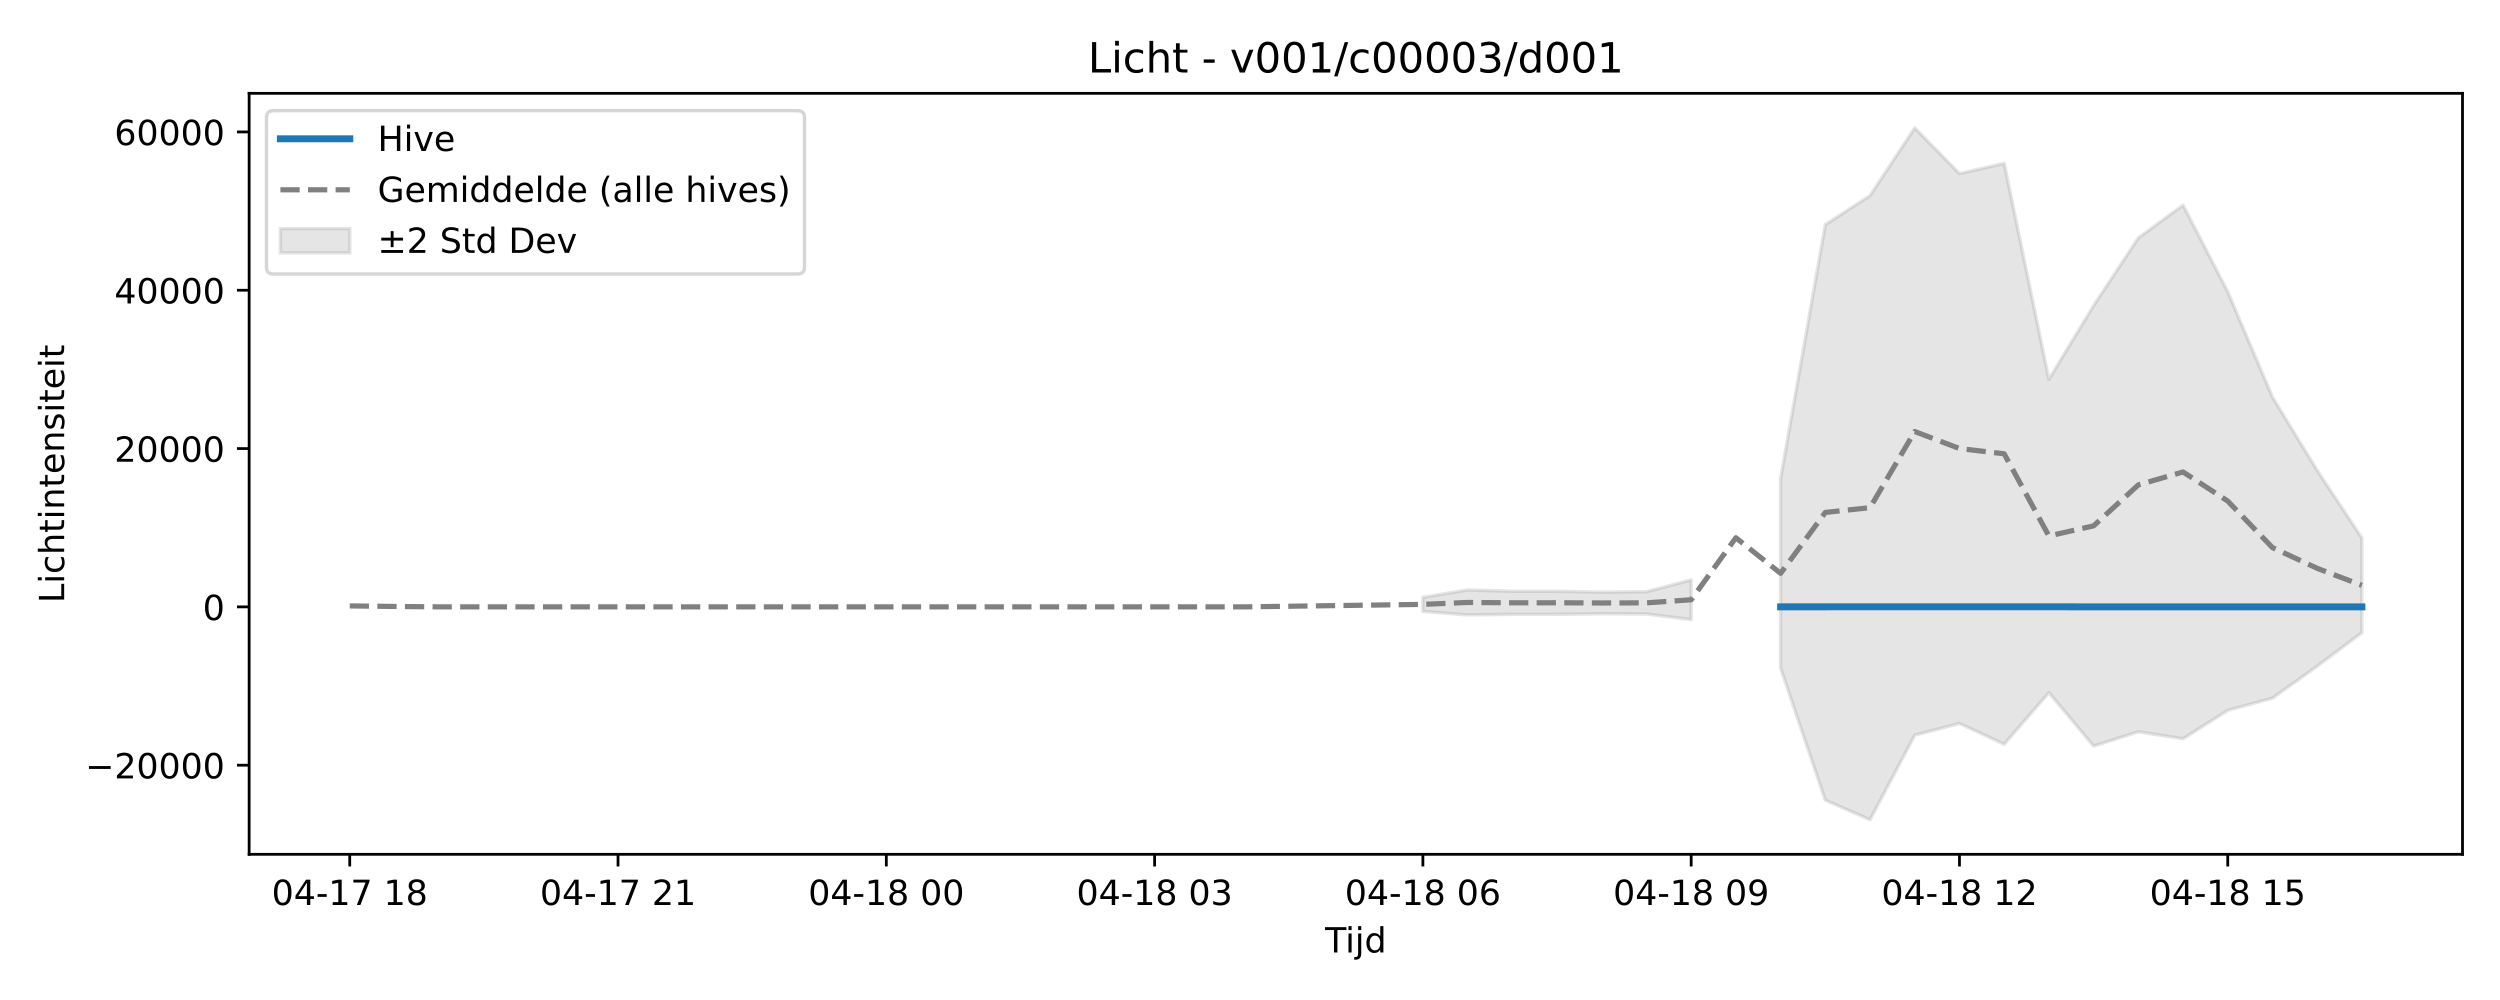
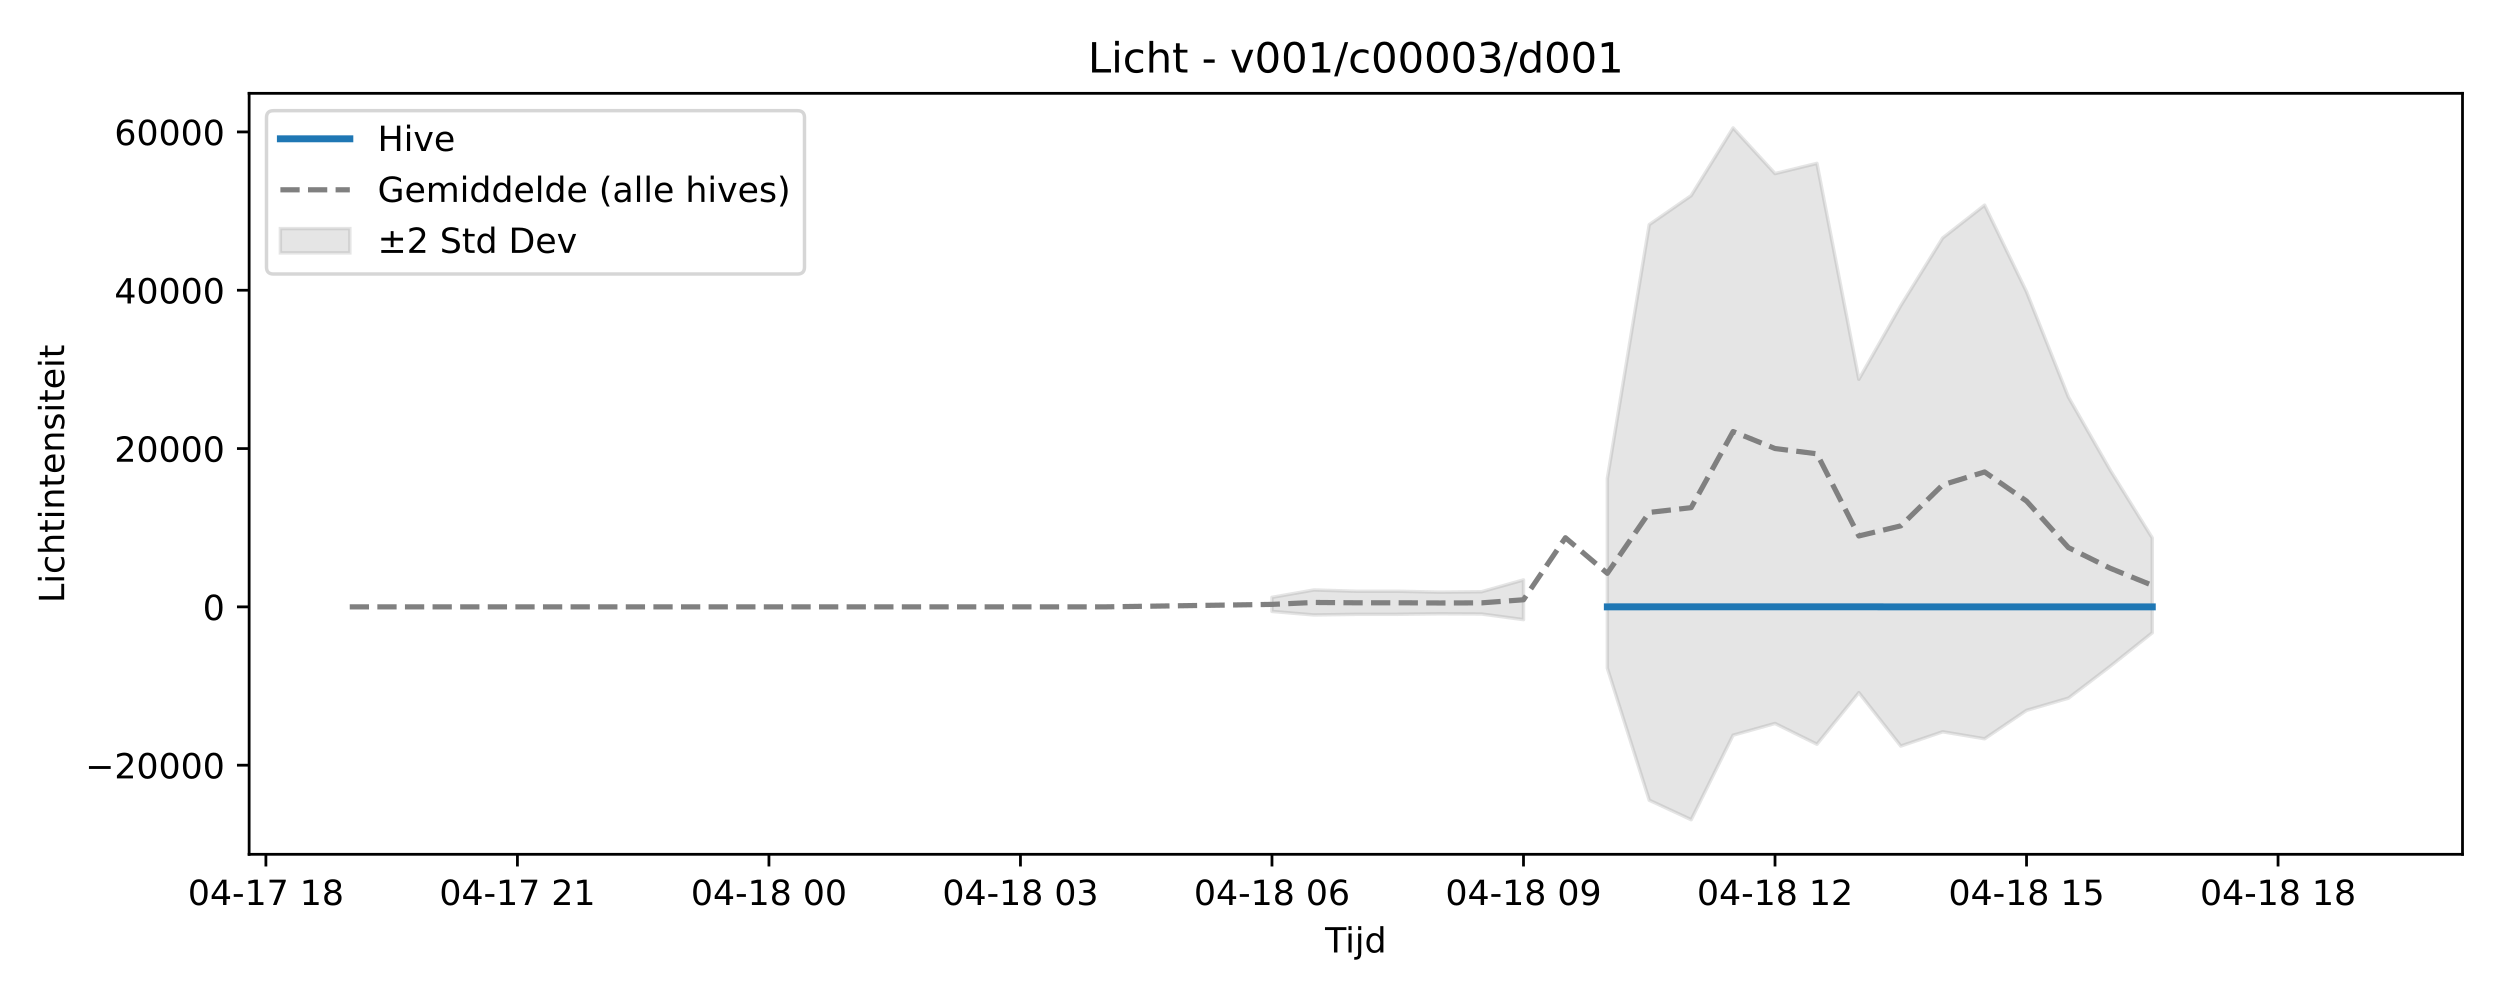
<svg xmlns="http://www.w3.org/2000/svg" xmlns:xlink="http://www.w3.org/1999/xlink" width="720pt" height="288pt" viewBox="0 0 720 288" version="1.1">
  <defs>
    <style type="text/css">*{stroke-linejoin: round; stroke-linecap: butt}</style>
  </defs>
  <g id="figure_1">
    <g id="patch_1">
      <path d="M 0 288  L 720 288  L 720 0  L 0 0  z " style="fill: #ffffff" />
    </g>
    <g id="axes_1">
      <g id="patch_2">
        <path d="M 71.75 246.04  L 709.2 246.04  L 709.2 26.88  L 71.75 26.88  z " style="fill: #ffffff" />
      </g>
      <g id="FillBetweenPolyCollection_1">
-         <path d="M 409.792 172.035  L 409.792 176.091  L 422.669 177.106  L 435.547 176.931  L 448.425 176.919  L 461.303 176.772  L 474.181 176.831  L 487.058 178.453  L 487.058 167.012  L 487.058 167.012  L 474.181 170.414  L 461.303 170.542  L 448.425 170.278  L 435.547 170.277  L 422.669 169.911  L 409.792 172.035  z " clip-path="url(#p29c3f5b8af)" style="fill: #808080; fill-opacity: 0.2; stroke: #808080; stroke-opacity: 0.2" />
-         <path d="M 512.814 137.824  L 512.814 192.416  L 525.692 230.46  L 538.569 236.078  L 551.447 211.731  L 564.325 208.358  L 577.203 214.34  L 590.081 199.48  L 602.958 214.862  L 615.836 210.755  L 628.714 212.764  L 641.592 204.584  L 654.469 201.062  L 667.347 191.865  L 680.225 182.226  L 680.225 154.937  L 680.225 154.937  L 667.347 135.478  L 654.469 114.364  L 641.592 84.033  L 628.714 59.082  L 615.836 68.526  L 602.958 88.028  L 590.081 109.235  L 577.203 47.051  L 564.325 49.99  L 551.447 36.842  L 538.569 56.334  L 525.692 64.697  L 512.814 137.824  z " clip-path="url(#p29c3f5b8af)" style="fill: #808080; fill-opacity: 0.2; stroke: #808080; stroke-opacity: 0.2" />
+         <path d="M 366.329 172.035  L 366.329 176.091  L 378.402 177.106  L 390.475 176.931  L 402.548 176.919  L 414.621 176.772  L 426.694 176.831  L 438.767 178.453  L 438.767 167.012  L 438.767 167.012  L 426.694 170.414  L 414.621 170.542  L 402.548 170.278  L 390.475 170.277  L 378.402 169.911  L 366.329 172.035  z " clip-path="url(#p860bc69260)" style="fill: #808080; fill-opacity: 0.2; stroke: #808080; stroke-opacity: 0.2" />
+         <path d="M 462.913 137.824  L 462.913 192.416  L 474.985 230.46  L 487.058 236.078  L 499.131 211.731  L 511.204 208.358  L 523.277 214.34  L 535.35 199.48  L 547.423 214.862  L 559.496 210.755  L 571.569 212.764  L 583.642 204.584  L 595.715 201.062  L 607.788 191.865  L 619.86 182.226  L 619.86 154.937  L 619.86 154.937  L 607.788 135.478  L 595.715 114.364  L 583.642 84.033  L 571.569 59.082  L 559.496 68.526  L 547.423 88.028  L 535.35 109.235  L 523.277 47.051  L 511.204 49.99  L 499.131 36.842  L 487.058 56.334  L 474.985 64.697  L 462.913 137.824  z " clip-path="url(#p860bc69260)" style="fill: #808080; fill-opacity: 0.2; stroke: #808080; stroke-opacity: 0.2" />
      </g>
      <g id="matplotlib.axis_1">
        <g id="xtick_1">
          <g id="line2d_1">
            <defs>
-               <path id="mc81dfc3065" d="M 0 0  L 0 3.5  " style="stroke: #000000; stroke-width: 0.8" />
-             </defs>
-             <g>
-               <use xlink:href="#mc81dfc3065" x="100.725" y="246.04" style="stroke: #000000; stroke-width: 0.8" />
+               <path id="m8916819b35" d="M 0 0  L 0 3.5  " style="stroke: #000000; stroke-width: 0.8" />
+             </defs>
+             <g>
+               <use xlink:href="#m8916819b35" x="76.579" y="246.04" style="stroke: #000000; stroke-width: 0.8" />
            </g>
          </g>
          <g id="text_1">
-             <g transform="translate(78.24453 260.6384) scale(0.1 -0.1)">
+             <g transform="translate(54.0987 260.6384) scale(0.1 -0.1)">
              <defs>
                <path id="DejaVuSans-30" d="M 2034 4250  Q 1547 4250 1301 3770  Q 1056 3291 1056 2328  Q 1056 1369 1301 889  Q 1547 409 2034 409  Q 2525 409 2770 889  Q 3016 1369 3016 2328  Q 3016 3291 2770 3770  Q 2525 4250 2034 4250  z M 2034 4750  Q 2819 4750 3233 4129  Q 3647 3509 3647 2328  Q 3647 1150 3233 529  Q 2819 -91 2034 -91  Q 1250 -91 836 529  Q 422 1150 422 2328  Q 422 3509 836 4129  Q 1250 4750 2034 4750  z " transform="scale(0.015625)" />
                <path id="DejaVuSans-34" d="M 2419 4116  L 825 1625  L 2419 1625  L 2419 4116  z M 2253 4666  L 3047 4666  L 3047 1625  L 3713 1625  L 3713 1100  L 3047 1100  L 3047 0  L 2419 0  L 2419 1100  L 313 1100  L 313 1709  L 2253 4666  z " transform="scale(0.015625)" />
                <path id="DejaVuSans-2d" d="M 313 2009  L 1997 2009  L 1997 1497  L 313 1497  L 313 2009  z " transform="scale(0.015625)" />
                <path id="DejaVuSans-31" d="M 794 531  L 1825 531  L 1825 4091  L 703 3866  L 703 4441  L 1819 4666  L 2450 4666  L 2450 531  L 3481 531  L 3481 0  L 794 0  L 794 531  z " transform="scale(0.015625)" />
                <path id="DejaVuSans-37" d="M 525 4666  L 3525 4666  L 3525 4397  L 1831 0  L 1172 0  L 2766 4134  L 525 4134  L 525 4666  z " transform="scale(0.015625)" />
                <path id="DejaVuSans-20" transform="scale(0.015625)" />
                <path id="DejaVuSans-38" d="M 2034 2216  Q 1584 2216 1326 1975  Q 1069 1734 1069 1313  Q 1069 891 1326 650  Q 1584 409 2034 409  Q 2484 409 2743 651  Q 3003 894 3003 1313  Q 3003 1734 2745 1975  Q 2488 2216 2034 2216  z M 1403 2484  Q 997 2584 770 2862  Q 544 3141 544 3541  Q 544 4100 942 4425  Q 1341 4750 2034 4750  Q 2731 4750 3128 4425  Q 3525 4100 3525 3541  Q 3525 3141 3298 2862  Q 3072 2584 2669 2484  Q 3125 2378 3379 2068  Q 3634 1759 3634 1313  Q 3634 634 3220 271  Q 2806 -91 2034 -91  Q 1263 -91 848 271  Q 434 634 434 1313  Q 434 1759 690 2068  Q 947 2378 1403 2484  z M 1172 3481  Q 1172 3119 1398 2916  Q 1625 2713 2034 2713  Q 2441 2713 2670 2916  Q 2900 3119 2900 3481  Q 2900 3844 2670 4047  Q 2441 4250 2034 4250  Q 1625 4250 1398 4047  Q 1172 3844 1172 3481  z " transform="scale(0.015625)" />
              </defs>
              <use xlink:href="#DejaVuSans-30" />
              <use xlink:href="#DejaVuSans-34" transform="translate(63.62305 0)" />
              <use xlink:href="#DejaVuSans-2d" transform="translate(127.2461 0)" />
              <use xlink:href="#DejaVuSans-31" transform="translate(163.3301 0)" />
              <use xlink:href="#DejaVuSans-37" transform="translate(226.9531 0)" />
              <use xlink:href="#DejaVuSans-20" transform="translate(290.5762 0)" />
              <use xlink:href="#DejaVuSans-31" transform="translate(322.3633 0)" />
              <use xlink:href="#DejaVuSans-38" transform="translate(385.9863 0)" />
            </g>
          </g>
        </g>
        <g id="xtick_2">
          <g id="line2d_2">
            <g>
-               <use xlink:href="#mc81dfc3065" x="177.992" y="246.04" style="stroke: #000000; stroke-width: 0.8" />
+               <use xlink:href="#m8916819b35" x="149.017" y="246.04" style="stroke: #000000; stroke-width: 0.8" />
            </g>
          </g>
          <g id="text_2">
-             <g transform="translate(155.5112 260.6384) scale(0.1 -0.1)">
+             <g transform="translate(126.5362 260.6384) scale(0.1 -0.1)">
              <defs>
                <path id="DejaVuSans-32" d="M 1228 531  L 3431 531  L 3431 0  L 469 0  L 469 531  Q 828 903 1448 1529  Q 2069 2156 2228 2338  Q 2531 2678 2651 2914  Q 2772 3150 2772 3378  Q 2772 3750 2511 3984  Q 2250 4219 1831 4219  Q 1534 4219 1204 4116  Q 875 4013 500 3803  L 500 4441  Q 881 4594 1212 4672  Q 1544 4750 1819 4750  Q 2544 4750 2975 4387  Q 3406 4025 3406 3419  Q 3406 3131 3298 2873  Q 3191 2616 2906 2266  Q 2828 2175 2409 1742  Q 1991 1309 1228 531  z " transform="scale(0.015625)" />
              </defs>
              <use xlink:href="#DejaVuSans-30" />
              <use xlink:href="#DejaVuSans-34" transform="translate(63.62305 0)" />
              <use xlink:href="#DejaVuSans-2d" transform="translate(127.2461 0)" />
              <use xlink:href="#DejaVuSans-31" transform="translate(163.3301 0)" />
              <use xlink:href="#DejaVuSans-37" transform="translate(226.9531 0)" />
              <use xlink:href="#DejaVuSans-20" transform="translate(290.5762 0)" />
              <use xlink:href="#DejaVuSans-32" transform="translate(322.3633 0)" />
              <use xlink:href="#DejaVuSans-31" transform="translate(385.9863 0)" />
            </g>
          </g>
        </g>
        <g id="xtick_3">
          <g id="line2d_3">
            <g>
-               <use xlink:href="#mc81dfc3065" x="255.258" y="246.04" style="stroke: #000000; stroke-width: 0.8" />
+               <use xlink:href="#m8916819b35" x="221.454" y="246.04" style="stroke: #000000; stroke-width: 0.8" />
            </g>
          </g>
          <g id="text_3">
-             <g transform="translate(232.7779 260.6384) scale(0.1 -0.1)">
+             <g transform="translate(198.9737 260.6384) scale(0.1 -0.1)">
              <use xlink:href="#DejaVuSans-30" />
              <use xlink:href="#DejaVuSans-34" transform="translate(63.62305 0)" />
              <use xlink:href="#DejaVuSans-2d" transform="translate(127.2461 0)" />
              <use xlink:href="#DejaVuSans-31" transform="translate(163.3301 0)" />
              <use xlink:href="#DejaVuSans-38" transform="translate(226.9531 0)" />
              <use xlink:href="#DejaVuSans-20" transform="translate(290.5762 0)" />
              <use xlink:href="#DejaVuSans-30" transform="translate(322.3633 0)" />
              <use xlink:href="#DejaVuSans-30" transform="translate(385.9863 0)" />
            </g>
          </g>
        </g>
        <g id="xtick_4">
          <g id="line2d_4">
            <g>
-               <use xlink:href="#mc81dfc3065" x="332.525" y="246.04" style="stroke: #000000; stroke-width: 0.8" />
+               <use xlink:href="#m8916819b35" x="293.892" y="246.04" style="stroke: #000000; stroke-width: 0.8" />
            </g>
          </g>
          <g id="text_4">
-             <g transform="translate(310.0445 260.6384) scale(0.1 -0.1)">
+             <g transform="translate(271.4112 260.6384) scale(0.1 -0.1)">
              <defs>
                <path id="DejaVuSans-33" d="M 2597 2516  Q 3050 2419 3304 2112  Q 3559 1806 3559 1356  Q 3559 666 3084 287  Q 2609 -91 1734 -91  Q 1441 -91 1130 -33  Q 819 25 488 141  L 488 750  Q 750 597 1062 519  Q 1375 441 1716 441  Q 2309 441 2620 675  Q 2931 909 2931 1356  Q 2931 1769 2642 2001  Q 2353 2234 1838 2234  L 1294 2234  L 1294 2753  L 1863 2753  Q 2328 2753 2575 2939  Q 2822 3125 2822 3475  Q 2822 3834 2567 4026  Q 2313 4219 1838 4219  Q 1578 4219 1281 4162  Q 984 4106 628 3988  L 628 4550  Q 988 4650 1302 4700  Q 1616 4750 1894 4750  Q 2613 4750 3031 4423  Q 3450 4097 3450 3541  Q 3450 3153 3228 2886  Q 3006 2619 2597 2516  z " transform="scale(0.015625)" />
              </defs>
              <use xlink:href="#DejaVuSans-30" />
              <use xlink:href="#DejaVuSans-34" transform="translate(63.62305 0)" />
              <use xlink:href="#DejaVuSans-2d" transform="translate(127.2461 0)" />
              <use xlink:href="#DejaVuSans-31" transform="translate(163.3301 0)" />
              <use xlink:href="#DejaVuSans-38" transform="translate(226.9531 0)" />
              <use xlink:href="#DejaVuSans-20" transform="translate(290.5762 0)" />
              <use xlink:href="#DejaVuSans-30" transform="translate(322.3633 0)" />
              <use xlink:href="#DejaVuSans-33" transform="translate(385.9863 0)" />
            </g>
          </g>
        </g>
        <g id="xtick_5">
          <g id="line2d_5">
            <g>
-               <use xlink:href="#mc81dfc3065" x="409.792" y="246.04" style="stroke: #000000; stroke-width: 0.8" />
+               <use xlink:href="#m8916819b35" x="366.329" y="246.04" style="stroke: #000000; stroke-width: 0.8" />
            </g>
          </g>
          <g id="text_5">
-             <g transform="translate(387.3112 260.6384) scale(0.1 -0.1)">
+             <g transform="translate(343.8487 260.6384) scale(0.1 -0.1)">
              <defs>
                <path id="DejaVuSans-36" d="M 2113 2584  Q 1688 2584 1439 2293  Q 1191 2003 1191 1497  Q 1191 994 1439 701  Q 1688 409 2113 409  Q 2538 409 2786 701  Q 3034 994 3034 1497  Q 3034 2003 2786 2293  Q 2538 2584 2113 2584  z M 3366 4563  L 3366 3988  Q 3128 4100 2886 4159  Q 2644 4219 2406 4219  Q 1781 4219 1451 3797  Q 1122 3375 1075 2522  Q 1259 2794 1537 2939  Q 1816 3084 2150 3084  Q 2853 3084 3261 2657  Q 3669 2231 3669 1497  Q 3669 778 3244 343  Q 2819 -91 2113 -91  Q 1303 -91 875 529  Q 447 1150 447 2328  Q 447 3434 972 4092  Q 1497 4750 2381 4750  Q 2619 4750 2861 4703  Q 3103 4656 3366 4563  z " transform="scale(0.015625)" />
              </defs>
              <use xlink:href="#DejaVuSans-30" />
              <use xlink:href="#DejaVuSans-34" transform="translate(63.62305 0)" />
              <use xlink:href="#DejaVuSans-2d" transform="translate(127.2461 0)" />
              <use xlink:href="#DejaVuSans-31" transform="translate(163.3301 0)" />
              <use xlink:href="#DejaVuSans-38" transform="translate(226.9531 0)" />
              <use xlink:href="#DejaVuSans-20" transform="translate(290.5762 0)" />
              <use xlink:href="#DejaVuSans-30" transform="translate(322.3633 0)" />
              <use xlink:href="#DejaVuSans-36" transform="translate(385.9863 0)" />
            </g>
          </g>
        </g>
        <g id="xtick_6">
          <g id="line2d_6">
            <g>
-               <use xlink:href="#mc81dfc3065" x="487.058" y="246.04" style="stroke: #000000; stroke-width: 0.8" />
+               <use xlink:href="#m8916819b35" x="438.767" y="246.04" style="stroke: #000000; stroke-width: 0.8" />
            </g>
          </g>
          <g id="text_6">
-             <g transform="translate(464.5779 260.6384) scale(0.1 -0.1)">
+             <g transform="translate(416.2862 260.6384) scale(0.1 -0.1)">
              <defs>
                <path id="DejaVuSans-39" d="M 703 97  L 703 672  Q 941 559 1184 500  Q 1428 441 1663 441  Q 2288 441 2617 861  Q 2947 1281 2994 2138  Q 2813 1869 2534 1725  Q 2256 1581 1919 1581  Q 1219 1581 811 2004  Q 403 2428 403 3163  Q 403 3881 828 4315  Q 1253 4750 1959 4750  Q 2769 4750 3195 4129  Q 3622 3509 3622 2328  Q 3622 1225 3098 567  Q 2575 -91 1691 -91  Q 1453 -91 1209 -44  Q 966 3 703 97  z M 1959 2075  Q 2384 2075 2632 2365  Q 2881 2656 2881 3163  Q 2881 3666 2632 3958  Q 2384 4250 1959 4250  Q 1534 4250 1286 3958  Q 1038 3666 1038 3163  Q 1038 2656 1286 2365  Q 1534 2075 1959 2075  z " transform="scale(0.015625)" />
              </defs>
              <use xlink:href="#DejaVuSans-30" />
              <use xlink:href="#DejaVuSans-34" transform="translate(63.62305 0)" />
              <use xlink:href="#DejaVuSans-2d" transform="translate(127.2461 0)" />
              <use xlink:href="#DejaVuSans-31" transform="translate(163.3301 0)" />
              <use xlink:href="#DejaVuSans-38" transform="translate(226.9531 0)" />
              <use xlink:href="#DejaVuSans-20" transform="translate(290.5762 0)" />
              <use xlink:href="#DejaVuSans-30" transform="translate(322.3633 0)" />
              <use xlink:href="#DejaVuSans-39" transform="translate(385.9863 0)" />
            </g>
          </g>
        </g>
        <g id="xtick_7">
          <g id="line2d_7">
            <g>
-               <use xlink:href="#mc81dfc3065" x="564.325" y="246.04" style="stroke: #000000; stroke-width: 0.8" />
+               <use xlink:href="#m8916819b35" x="511.204" y="246.04" style="stroke: #000000; stroke-width: 0.8" />
            </g>
          </g>
          <g id="text_7">
-             <g transform="translate(541.8445 260.6384) scale(0.1 -0.1)">
+             <g transform="translate(488.7237 260.6384) scale(0.1 -0.1)">
              <use xlink:href="#DejaVuSans-30" />
              <use xlink:href="#DejaVuSans-34" transform="translate(63.62305 0)" />
              <use xlink:href="#DejaVuSans-2d" transform="translate(127.2461 0)" />
              <use xlink:href="#DejaVuSans-31" transform="translate(163.3301 0)" />
              <use xlink:href="#DejaVuSans-38" transform="translate(226.9531 0)" />
              <use xlink:href="#DejaVuSans-20" transform="translate(290.5762 0)" />
              <use xlink:href="#DejaVuSans-31" transform="translate(322.3633 0)" />
              <use xlink:href="#DejaVuSans-32" transform="translate(385.9863 0)" />
            </g>
          </g>
        </g>
        <g id="xtick_8">
          <g id="line2d_8">
            <g>
-               <use xlink:href="#mc81dfc3065" x="641.592" y="246.04" style="stroke: #000000; stroke-width: 0.8" />
+               <use xlink:href="#m8916819b35" x="583.642" y="246.04" style="stroke: #000000; stroke-width: 0.8" />
            </g>
          </g>
          <g id="text_8">
-             <g transform="translate(619.1112 260.6384) scale(0.1 -0.1)">
+             <g transform="translate(561.1612 260.6384) scale(0.1 -0.1)">
              <defs>
                <path id="DejaVuSans-35" d="M 691 4666  L 3169 4666  L 3169 4134  L 1269 4134  L 1269 2991  Q 1406 3038 1543 3061  Q 1681 3084 1819 3084  Q 2600 3084 3056 2656  Q 3513 2228 3513 1497  Q 3513 744 3044 326  Q 2575 -91 1722 -91  Q 1428 -91 1123 -41  Q 819 9 494 109  L 494 744  Q 775 591 1075 516  Q 1375 441 1709 441  Q 2250 441 2565 725  Q 2881 1009 2881 1497  Q 2881 1984 2565 2268  Q 2250 2553 1709 2553  Q 1456 2553 1204 2497  Q 953 2441 691 2322  L 691 4666  z " transform="scale(0.015625)" />
              </defs>
              <use xlink:href="#DejaVuSans-30" />
              <use xlink:href="#DejaVuSans-34" transform="translate(63.62305 0)" />
              <use xlink:href="#DejaVuSans-2d" transform="translate(127.2461 0)" />
              <use xlink:href="#DejaVuSans-31" transform="translate(163.3301 0)" />
              <use xlink:href="#DejaVuSans-38" transform="translate(226.9531 0)" />
              <use xlink:href="#DejaVuSans-20" transform="translate(290.5762 0)" />
              <use xlink:href="#DejaVuSans-31" transform="translate(322.3633 0)" />
              <use xlink:href="#DejaVuSans-35" transform="translate(385.9863 0)" />
            </g>
          </g>
        </g>
-         <g id="text_9">
+         <g id="xtick_9">
+           <g id="line2d_9">
+             <g>
+               <use xlink:href="#m8916819b35" x="656.079" y="246.04" style="stroke: #000000; stroke-width: 0.8" />
+             </g>
+           </g>
+           <g id="text_9">
+             <g transform="translate(633.5987 260.6384) scale(0.1 -0.1)">
+               <use xlink:href="#DejaVuSans-30" />
+               <use xlink:href="#DejaVuSans-34" transform="translate(63.62305 0)" />
+               <use xlink:href="#DejaVuSans-2d" transform="translate(127.2461 0)" />
+               <use xlink:href="#DejaVuSans-31" transform="translate(163.3301 0)" />
+               <use xlink:href="#DejaVuSans-38" transform="translate(226.9531 0)" />
+               <use xlink:href="#DejaVuSans-20" transform="translate(290.5762 0)" />
+               <use xlink:href="#DejaVuSans-31" transform="translate(322.3633 0)" />
+               <use xlink:href="#DejaVuSans-38" transform="translate(385.9863 0)" />
+             </g>
+           </g>
+         </g>
+         <g id="text_10">
          <g transform="translate(381.625 274.3166) scale(0.1 -0.1)">
            <defs>
              <path id="DejaVuSans-54" d="M -19 4666  L 3928 4666  L 3928 4134  L 2272 4134  L 2272 0  L 1638 0  L 1638 4134  L -19 4134  L -19 4666  z " transform="scale(0.015625)" />
              <path id="DejaVuSans-69" d="M 603 3500  L 1178 3500  L 1178 0  L 603 0  L 603 3500  z M 603 4863  L 1178 4863  L 1178 4134  L 603 4134  L 603 4863  z " transform="scale(0.015625)" />
              <path id="DejaVuSans-6a" d="M 603 3500  L 1178 3500  L 1178 -63  Q 1178 -731 923 -1031  Q 669 -1331 103 -1331  L -116 -1331  L -116 -844  L 38 -844  Q 366 -844 484 -692  Q 603 -541 603 -63  L 603 3500  z M 603 4863  L 1178 4863  L 1178 4134  L 603 4134  L 603 4863  z " transform="scale(0.015625)" />
              <path id="DejaVuSans-64" d="M 2906 2969  L 2906 4863  L 3481 4863  L 3481 0  L 2906 0  L 2906 525  Q 2725 213 2448 61  Q 2172 -91 1784 -91  Q 1150 -91 751 415  Q 353 922 353 1747  Q 353 2572 751 3078  Q 1150 3584 1784 3584  Q 2172 3584 2448 3432  Q 2725 3281 2906 2969  z M 947 1747  Q 947 1113 1208 752  Q 1469 391 1925 391  Q 2381 391 2643 752  Q 2906 1113 2906 1747  Q 2906 2381 2643 2742  Q 2381 3103 1925 3103  Q 1469 3103 1208 2742  Q 947 2381 947 1747  z " transform="scale(0.015625)" />
            </defs>
            <use xlink:href="#DejaVuSans-54" />
            <use xlink:href="#DejaVuSans-69" transform="translate(57.95898 0)" />
            <use xlink:href="#DejaVuSans-6a" transform="translate(85.74219 0)" />
            <use xlink:href="#DejaVuSans-64" transform="translate(113.5254 0)" />
          </g>
        </g>
      </g>
      <g id="matplotlib.axis_2">
        <g id="ytick_1">
-           <g id="line2d_9">
-             <defs>
-               <path id="m63af8ada09" d="M 0 0  L -3.5 0  " style="stroke: #000000; stroke-width: 0.8" />
-             </defs>
-             <g>
-               <use xlink:href="#m63af8ada09" x="71.75" y="220.376" style="stroke: #000000; stroke-width: 0.8" />
-             </g>
-           </g>
-           <g id="text_10">
+           <g id="line2d_10">
+             <defs>
+               <path id="m74b448a455" d="M 0 0  L -3.5 0  " style="stroke: #000000; stroke-width: 0.8" />
+             </defs>
+             <g>
+               <use xlink:href="#m74b448a455" x="71.75" y="220.376" style="stroke: #000000; stroke-width: 0.8" />
+             </g>
+           </g>
+           <g id="text_11">
            <g transform="translate(24.55781 224.1747) scale(0.1 -0.1)">
              <defs>
                <path id="DejaVuSans-2212" d="M 678 2272  L 4684 2272  L 4684 1741  L 678 1741  L 678 2272  z " transform="scale(0.015625)" />
              </defs>
              <use xlink:href="#DejaVuSans-2212" />
              <use xlink:href="#DejaVuSans-32" transform="translate(83.78906 0)" />
              <use xlink:href="#DejaVuSans-30" transform="translate(147.4121 0)" />
              <use xlink:href="#DejaVuSans-30" transform="translate(211.0352 0)" />
              <use xlink:href="#DejaVuSans-30" transform="translate(274.6582 0)" />
              <use xlink:href="#DejaVuSans-30" transform="translate(338.2812 0)" />
            </g>
          </g>
        </g>
        <g id="ytick_2">
-           <g id="line2d_10">
-             <g>
-               <use xlink:href="#m63af8ada09" x="71.75" y="174.78" style="stroke: #000000; stroke-width: 0.8" />
-             </g>
-           </g>
-           <g id="text_11">
+           <g id="line2d_11">
+             <g>
+               <use xlink:href="#m74b448a455" x="71.75" y="174.78" style="stroke: #000000; stroke-width: 0.8" />
+             </g>
+           </g>
+           <g id="text_12">
            <g transform="translate(58.3875 178.5794) scale(0.1 -0.1)">
              <use xlink:href="#DejaVuSans-30" />
            </g>
          </g>
        </g>
        <g id="ytick_3">
-           <g id="line2d_11">
-             <g>
-               <use xlink:href="#m63af8ada09" x="71.75" y="129.185" style="stroke: #000000; stroke-width: 0.8" />
-             </g>
-           </g>
-           <g id="text_12">
+           <g id="line2d_12">
+             <g>
+               <use xlink:href="#m74b448a455" x="71.75" y="129.185" style="stroke: #000000; stroke-width: 0.8" />
+             </g>
+           </g>
+           <g id="text_13">
            <g transform="translate(32.9375 132.984) scale(0.1 -0.1)">
              <use xlink:href="#DejaVuSans-32" />
              <use xlink:href="#DejaVuSans-30" transform="translate(63.62305 0)" />
              <use xlink:href="#DejaVuSans-30" transform="translate(127.2461 0)" />
              <use xlink:href="#DejaVuSans-30" transform="translate(190.8691 0)" />
              <use xlink:href="#DejaVuSans-30" transform="translate(254.4922 0)" />
            </g>
          </g>
        </g>
        <g id="ytick_4">
-           <g id="line2d_12">
-             <g>
-               <use xlink:href="#m63af8ada09" x="71.75" y="83.589" style="stroke: #000000; stroke-width: 0.8" />
-             </g>
-           </g>
-           <g id="text_13">
+           <g id="line2d_13">
+             <g>
+               <use xlink:href="#m74b448a455" x="71.75" y="83.589" style="stroke: #000000; stroke-width: 0.8" />
+             </g>
+           </g>
+           <g id="text_14">
            <g transform="translate(32.9375 87.38863) scale(0.1 -0.1)">
              <use xlink:href="#DejaVuSans-34" />
              <use xlink:href="#DejaVuSans-30" transform="translate(63.62305 0)" />
              <use xlink:href="#DejaVuSans-30" transform="translate(127.2461 0)" />
              <use xlink:href="#DejaVuSans-30" transform="translate(190.8691 0)" />
              <use xlink:href="#DejaVuSans-30" transform="translate(254.4922 0)" />
            </g>
          </g>
        </g>
        <g id="ytick_5">
-           <g id="line2d_13">
-             <g>
-               <use xlink:href="#m63af8ada09" x="71.75" y="37.994" style="stroke: #000000; stroke-width: 0.8" />
-             </g>
-           </g>
-           <g id="text_14">
+           <g id="line2d_14">
+             <g>
+               <use xlink:href="#m74b448a455" x="71.75" y="37.994" style="stroke: #000000; stroke-width: 0.8" />
+             </g>
+           </g>
+           <g id="text_15">
            <g transform="translate(32.9375 41.79326) scale(0.1 -0.1)">
              <use xlink:href="#DejaVuSans-36" />
              <use xlink:href="#DejaVuSans-30" transform="translate(63.62305 0)" />
              <use xlink:href="#DejaVuSans-30" transform="translate(127.2461 0)" />
              <use xlink:href="#DejaVuSans-30" transform="translate(190.8691 0)" />
              <use xlink:href="#DejaVuSans-30" transform="translate(254.4922 0)" />
            </g>
          </g>
        </g>
-         <g id="text_15">
+         <g id="text_16">
          <g transform="translate(18.47812 173.6561) rotate(-90) scale(0.1 -0.1)">
            <defs>
              <path id="DejaVuSans-4c" d="M 628 4666  L 1259 4666  L 1259 531  L 3531 531  L 3531 0  L 628 0  L 628 4666  z " transform="scale(0.015625)" />
              <path id="DejaVuSans-63" d="M 3122 3366  L 3122 2828  Q 2878 2963 2633 3030  Q 2388 3097 2138 3097  Q 1578 3097 1268 2742  Q 959 2388 959 1747  Q 959 1106 1268 751  Q 1578 397 2138 397  Q 2388 397 2633 464  Q 2878 531 3122 666  L 3122 134  Q 2881 22 2623 -34  Q 2366 -91 2075 -91  Q 1284 -91 818 406  Q 353 903 353 1747  Q 353 2603 823 3093  Q 1294 3584 2113 3584  Q 2378 3584 2631 3529  Q 2884 3475 3122 3366  z " transform="scale(0.015625)" />
              <path id="DejaVuSans-68" d="M 3513 2113  L 3513 0  L 2938 0  L 2938 2094  Q 2938 2591 2744 2837  Q 2550 3084 2163 3084  Q 1697 3084 1428 2787  Q 1159 2491 1159 1978  L 1159 0  L 581 0  L 581 4863  L 1159 4863  L 1159 2956  Q 1366 3272 1645 3428  Q 1925 3584 2291 3584  Q 2894 3584 3203 3211  Q 3513 2838 3513 2113  z " transform="scale(0.015625)" />
              <path id="DejaVuSans-74" d="M 1172 4494  L 1172 3500  L 2356 3500  L 2356 3053  L 1172 3053  L 1172 1153  Q 1172 725 1289 603  Q 1406 481 1766 481  L 2356 481  L 2356 0  L 1766 0  Q 1100 0 847 248  Q 594 497 594 1153  L 594 3053  L 172 3053  L 172 3500  L 594 3500  L 594 4494  L 1172 4494  z " transform="scale(0.015625)" />
              <path id="DejaVuSans-6e" d="M 3513 2113  L 3513 0  L 2938 0  L 2938 2094  Q 2938 2591 2744 2837  Q 2550 3084 2163 3084  Q 1697 3084 1428 2787  Q 1159 2491 1159 1978  L 1159 0  L 581 0  L 581 3500  L 1159 3500  L 1159 2956  Q 1366 3272 1645 3428  Q 1925 3584 2291 3584  Q 2894 3584 3203 3211  Q 3513 2838 3513 2113  z " transform="scale(0.015625)" />
              <path id="DejaVuSans-65" d="M 3597 1894  L 3597 1613  L 953 1613  Q 991 1019 1311 708  Q 1631 397 2203 397  Q 2534 397 2845 478  Q 3156 559 3463 722  L 3463 178  Q 3153 47 2828 -22  Q 2503 -91 2169 -91  Q 1331 -91 842 396  Q 353 884 353 1716  Q 353 2575 817 3079  Q 1281 3584 2069 3584  Q 2775 3584 3186 3129  Q 3597 2675 3597 1894  z M 3022 2063  Q 3016 2534 2758 2815  Q 2500 3097 2075 3097  Q 1594 3097 1305 2825  Q 1016 2553 972 2059  L 3022 2063  z " transform="scale(0.015625)" />
              <path id="DejaVuSans-73" d="M 2834 3397  L 2834 2853  Q 2591 2978 2328 3040  Q 2066 3103 1784 3103  Q 1356 3103 1142 2972  Q 928 2841 928 2578  Q 928 2378 1081 2264  Q 1234 2150 1697 2047  L 1894 2003  Q 2506 1872 2764 1633  Q 3022 1394 3022 966  Q 3022 478 2636 193  Q 2250 -91 1575 -91  Q 1294 -91 989 -36  Q 684 19 347 128  L 347 722  Q 666 556 975 473  Q 1284 391 1588 391  Q 1994 391 2212 530  Q 2431 669 2431 922  Q 2431 1156 2273 1281  Q 2116 1406 1581 1522  L 1381 1569  Q 847 1681 609 1914  Q 372 2147 372 2553  Q 372 3047 722 3315  Q 1072 3584 1716 3584  Q 2034 3584 2315 3537  Q 2597 3491 2834 3397  z " transform="scale(0.015625)" />
            </defs>
            <use xlink:href="#DejaVuSans-4c" />
            <use xlink:href="#DejaVuSans-69" transform="translate(55.71289 0)" />
            <use xlink:href="#DejaVuSans-63" transform="translate(83.49609 0)" />
            <use xlink:href="#DejaVuSans-68" transform="translate(138.4766 0)" />
            <use xlink:href="#DejaVuSans-74" transform="translate(201.8555 0)" />
            <use xlink:href="#DejaVuSans-69" transform="translate(241.0645 0)" />
            <use xlink:href="#DejaVuSans-6e" transform="translate(268.8477 0)" />
            <use xlink:href="#DejaVuSans-74" transform="translate(332.2266 0)" />
            <use xlink:href="#DejaVuSans-65" transform="translate(371.4355 0)" />
            <use xlink:href="#DejaVuSans-6e" transform="translate(432.959 0)" />
            <use xlink:href="#DejaVuSans-73" transform="translate(496.3379 0)" />
            <use xlink:href="#DejaVuSans-69" transform="translate(548.4375 0)" />
            <use xlink:href="#DejaVuSans-74" transform="translate(576.2207 0)" />
            <use xlink:href="#DejaVuSans-65" transform="translate(615.4297 0)" />
            <use xlink:href="#DejaVuSans-69" transform="translate(676.9531 0)" />
            <use xlink:href="#DejaVuSans-74" transform="translate(704.7363 0)" />
          </g>
        </g>
      </g>
-       <g id="line2d_14">
-         <path d="M 512.814 174.77  L 525.692 174.766  L 538.569 174.754  L 551.447 174.754  L 564.325 174.754  L 577.203 174.755  L 590.081 174.755  L 602.958 174.78  L 615.836 174.78  L 628.714 174.78  L 641.592 174.78  L 654.469 174.78  L 667.347 174.78  L 680.225 174.78  " clip-path="url(#p29c3f5b8af)" style="fill: none; stroke: #1f77b4; stroke-width: 2; stroke-linecap: square" />
-       </g>
      <g id="line2d_15">
-         <path d="M 100.725 174.503  L 113.603 174.66  L 126.481 174.775  L 139.358 174.78  L 152.236 174.78  L 165.114 174.78  L 177.992 174.78  L 190.869 174.78  L 203.747 174.78  L 216.625 174.78  L 229.503 174.78  L 242.381 174.78  L 255.258 174.78  L 268.136 174.78  L 281.014 174.78  L 293.892 174.78  L 306.769 174.78  L 319.647 174.78  L 332.525 174.78  L 345.403 174.78  L 358.281 174.78  L 409.792 174.063  L 422.669 173.508  L 435.547 173.604  L 448.425 173.598  L 461.303 173.657  L 474.181 173.622  L 487.058 172.733  L 499.936 154.871  L 512.814 165.12  L 525.692 147.578  L 538.569 146.206  L 551.447 124.286  L 564.325 129.174  L 577.203 130.696  L 590.081 154.358  L 602.958 151.445  L 615.836 139.64  L 628.714 135.923  L 641.592 144.309  L 654.469 157.713  L 667.347 163.672  L 680.225 168.582  " clip-path="url(#p29c3f5b8af)" style="fill: none; stroke-dasharray: 5.55,2.4; stroke-dashoffset: 0; stroke: #808080; stroke-width: 1.5" />
+         <path d="M 462.913 174.77  L 474.985 174.766  L 487.058 174.754  L 499.131 174.754  L 511.204 174.754  L 523.277 174.755  L 535.35 174.755  L 547.423 174.78  L 559.496 174.78  L 571.569 174.78  L 583.642 174.78  L 595.715 174.78  L 607.788 174.78  L 619.86 174.78  " clip-path="url(#p860bc69260)" style="fill: none; stroke: #1f77b4; stroke-width: 2; stroke-linecap: square" />
+       </g>
+       <g id="line2d_16">
+         <path d="M 100.725 174.78  L 112.798 174.78  L 124.871 174.78  L 136.944 174.78  L 149.017 174.78  L 161.09 174.78  L 173.162 174.78  L 185.235 174.78  L 197.308 174.78  L 209.381 174.78  L 221.454 174.78  L 233.527 174.78  L 245.6 174.78  L 257.673 174.78  L 269.746 174.78  L 281.819 174.78  L 293.892 174.78  L 305.965 174.78  L 318.038 174.78  L 366.329 174.063  L 378.402 173.508  L 390.475 173.604  L 402.548 173.598  L 414.621 173.657  L 426.694 173.622  L 438.767 172.733  L 450.84 154.871  L 462.913 165.12  L 474.985 147.578  L 487.058 146.206  L 499.131 124.286  L 511.204 129.174  L 523.277 130.696  L 535.35 154.358  L 547.423 151.445  L 559.496 139.64  L 571.569 135.923  L 583.642 144.309  L 595.715 157.713  L 607.788 163.672  L 619.86 168.582  M 680.225 174.763  " clip-path="url(#p860bc69260)" style="fill: none; stroke-dasharray: 5.55,2.4; stroke-dashoffset: 0; stroke: #808080; stroke-width: 1.5" />
      </g>
      <g id="patch_3">
        <path d="M 71.75 246.04  L 71.75 26.88  " style="fill: none; stroke: #000000; stroke-width: 0.8; stroke-linejoin: miter; stroke-linecap: square" />
      </g>
      <g id="patch_4">
        <path d="M 709.2 246.04  L 709.2 26.88  " style="fill: none; stroke: #000000; stroke-width: 0.8; stroke-linejoin: miter; stroke-linecap: square" />
      </g>
      <g id="patch_5">
        <path d="M 71.75 246.04  L 709.2 246.04  " style="fill: none; stroke: #000000; stroke-width: 0.8; stroke-linejoin: miter; stroke-linecap: square" />
      </g>
      <g id="patch_6">
        <path d="M 71.75 26.88  L 709.2 26.88  " style="fill: none; stroke: #000000; stroke-width: 0.8; stroke-linejoin: miter; stroke-linecap: square" />
      </g>
-       <g id="text_16">
+       <g id="text_17">
        <g transform="translate(313.3384 20.88) scale(0.12 -0.12)">
          <defs>
            <path id="DejaVuSans-76" d="M 191 3500  L 800 3500  L 1894 563  L 2988 3500  L 3597 3500  L 2284 0  L 1503 0  L 191 3500  z " transform="scale(0.015625)" />
            <path id="DejaVuSans-2f" d="M 1625 4666  L 2156 4666  L 531 -594  L 0 -594  L 1625 4666  z " transform="scale(0.015625)" />
          </defs>
          <use xlink:href="#DejaVuSans-4c" />
          <use xlink:href="#DejaVuSans-69" transform="translate(55.71289 0)" />
          <use xlink:href="#DejaVuSans-63" transform="translate(83.49609 0)" />
          <use xlink:href="#DejaVuSans-68" transform="translate(138.4766 0)" />
          <use xlink:href="#DejaVuSans-74" transform="translate(201.8555 0)" />
          <use xlink:href="#DejaVuSans-20" transform="translate(241.0645 0)" />
          <use xlink:href="#DejaVuSans-2d" transform="translate(272.8516 0)" />
          <use xlink:href="#DejaVuSans-20" transform="translate(308.9355 0)" />
          <use xlink:href="#DejaVuSans-76" transform="translate(340.7227 0)" />
          <use xlink:href="#DejaVuSans-30" transform="translate(399.9023 0)" />
          <use xlink:href="#DejaVuSans-30" transform="translate(463.5254 0)" />
          <use xlink:href="#DejaVuSans-31" transform="translate(527.1484 0)" />
          <use xlink:href="#DejaVuSans-2f" transform="translate(590.7715 0)" />
          <use xlink:href="#DejaVuSans-63" transform="translate(624.4629 0)" />
          <use xlink:href="#DejaVuSans-30" transform="translate(679.4434 0)" />
          <use xlink:href="#DejaVuSans-30" transform="translate(743.0664 0)" />
          <use xlink:href="#DejaVuSans-30" transform="translate(806.6895 0)" />
          <use xlink:href="#DejaVuSans-30" transform="translate(870.3125 0)" />
          <use xlink:href="#DejaVuSans-33" transform="translate(933.9355 0)" />
          <use xlink:href="#DejaVuSans-2f" transform="translate(997.5586 0)" />
          <use xlink:href="#DejaVuSans-64" transform="translate(1031.25 0)" />
          <use xlink:href="#DejaVuSans-30" transform="translate(1094.727 0)" />
          <use xlink:href="#DejaVuSans-30" transform="translate(1158.35 0)" />
          <use xlink:href="#DejaVuSans-31" transform="translate(1221.973 0)" />
        </g>
      </g>
      <g id="legend_1">
        <g id="patch_7">
          <path d="M 78.75 78.914  L 229.694 78.914  Q 231.694 78.914 231.694 76.914  L 231.694 33.88  Q 231.694 31.88 229.694 31.88  L 78.75 31.88  Q 76.75 31.88 76.75 33.88  L 76.75 76.914  Q 76.75 78.914 78.75 78.914  z " style="fill: #ffffff; opacity: 0.8; stroke: #cccccc; stroke-linejoin: miter" />
        </g>
-         <g id="line2d_16">
+         <g id="line2d_17">
          <path d="M 80.75 39.978  L 90.75 39.978  L 100.75 39.978  " style="fill: none; stroke: #1f77b4; stroke-width: 2; stroke-linecap: square" />
        </g>
-         <g id="text_17">
+         <g id="text_18">
          <g transform="translate(108.75 43.47844) scale(0.1 -0.1)">
            <defs>
              <path id="DejaVuSans-48" d="M 628 4666  L 1259 4666  L 1259 2753  L 3553 2753  L 3553 4666  L 4184 4666  L 4184 0  L 3553 0  L 3553 2222  L 1259 2222  L 1259 0  L 628 0  L 628 4666  z " transform="scale(0.015625)" />
            </defs>
            <use xlink:href="#DejaVuSans-48" />
            <use xlink:href="#DejaVuSans-69" transform="translate(75.19531 0)" />
            <use xlink:href="#DejaVuSans-76" transform="translate(102.9785 0)" />
            <use xlink:href="#DejaVuSans-65" transform="translate(162.1582 0)" />
          </g>
        </g>
-         <g id="line2d_17">
+         <g id="line2d_18">
          <path d="M 80.75 54.657  L 90.75 54.657  L 100.75 54.657  " style="fill: none; stroke-dasharray: 5.55,2.4; stroke-dashoffset: 0; stroke: #808080; stroke-width: 1.5" />
        </g>
-         <g id="text_18">
+         <g id="text_19">
          <g transform="translate(108.75 58.15656) scale(0.1 -0.1)">
            <defs>
              <path id="DejaVuSans-47" d="M 3809 666  L 3809 1919  L 2778 1919  L 2778 2438  L 4434 2438  L 4434 434  Q 4069 175 3628 42  Q 3188 -91 2688 -91  Q 1594 -91 976 548  Q 359 1188 359 2328  Q 359 3472 976 4111  Q 1594 4750 2688 4750  Q 3144 4750 3555 4637  Q 3966 4525 4313 4306  L 4313 3634  Q 3963 3931 3569 4081  Q 3175 4231 2741 4231  Q 1884 4231 1454 3753  Q 1025 3275 1025 2328  Q 1025 1384 1454 906  Q 1884 428 2741 428  Q 3075 428 3337 486  Q 3600 544 3809 666  z " transform="scale(0.015625)" />
              <path id="DejaVuSans-6d" d="M 3328 2828  Q 3544 3216 3844 3400  Q 4144 3584 4550 3584  Q 5097 3584 5394 3201  Q 5691 2819 5691 2113  L 5691 0  L 5113 0  L 5113 2094  Q 5113 2597 4934 2840  Q 4756 3084 4391 3084  Q 3944 3084 3684 2787  Q 3425 2491 3425 1978  L 3425 0  L 2847 0  L 2847 2094  Q 2847 2600 2669 2842  Q 2491 3084 2119 3084  Q 1678 3084 1418 2786  Q 1159 2488 1159 1978  L 1159 0  L 581 0  L 581 3500  L 1159 3500  L 1159 2956  Q 1356 3278 1631 3431  Q 1906 3584 2284 3584  Q 2666 3584 2933 3390  Q 3200 3197 3328 2828  z " transform="scale(0.015625)" />
              <path id="DejaVuSans-6c" d="M 603 4863  L 1178 4863  L 1178 0  L 603 0  L 603 4863  z " transform="scale(0.015625)" />
              <path id="DejaVuSans-28" d="M 1984 4856  Q 1566 4138 1362 3434  Q 1159 2731 1159 2009  Q 1159 1288 1364 580  Q 1569 -128 1984 -844  L 1484 -844  Q 1016 -109 783 600  Q 550 1309 550 2009  Q 550 2706 781 3412  Q 1013 4119 1484 4856  L 1984 4856  z " transform="scale(0.015625)" />
              <path id="DejaVuSans-61" d="M 2194 1759  Q 1497 1759 1228 1600  Q 959 1441 959 1056  Q 959 750 1161 570  Q 1363 391 1709 391  Q 2188 391 2477 730  Q 2766 1069 2766 1631  L 2766 1759  L 2194 1759  z M 3341 1997  L 3341 0  L 2766 0  L 2766 531  Q 2569 213 2275 61  Q 1981 -91 1556 -91  Q 1019 -91 701 211  Q 384 513 384 1019  Q 384 1609 779 1909  Q 1175 2209 1959 2209  L 2766 2209  L 2766 2266  Q 2766 2663 2505 2880  Q 2244 3097 1772 3097  Q 1472 3097 1187 3025  Q 903 2953 641 2809  L 641 3341  Q 956 3463 1253 3523  Q 1550 3584 1831 3584  Q 2591 3584 2966 3190  Q 3341 2797 3341 1997  z " transform="scale(0.015625)" />
              <path id="DejaVuSans-29" d="M 513 4856  L 1013 4856  Q 1481 4119 1714 3412  Q 1947 2706 1947 2009  Q 1947 1309 1714 600  Q 1481 -109 1013 -844  L 513 -844  Q 928 -128 1133 580  Q 1338 1288 1338 2009  Q 1338 2731 1133 3434  Q 928 4138 513 4856  z " transform="scale(0.015625)" />
            </defs>
            <use xlink:href="#DejaVuSans-47" />
            <use xlink:href="#DejaVuSans-65" transform="translate(77.49023 0)" />
            <use xlink:href="#DejaVuSans-6d" transform="translate(139.0137 0)" />
            <use xlink:href="#DejaVuSans-69" transform="translate(236.4258 0)" />
            <use xlink:href="#DejaVuSans-64" transform="translate(264.209 0)" />
            <use xlink:href="#DejaVuSans-64" transform="translate(327.6855 0)" />
            <use xlink:href="#DejaVuSans-65" transform="translate(391.1621 0)" />
            <use xlink:href="#DejaVuSans-6c" transform="translate(452.6855 0)" />
            <use xlink:href="#DejaVuSans-64" transform="translate(480.4688 0)" />
            <use xlink:href="#DejaVuSans-65" transform="translate(543.9453 0)" />
            <use xlink:href="#DejaVuSans-20" transform="translate(605.4688 0)" />
            <use xlink:href="#DejaVuSans-28" transform="translate(637.2559 0)" />
            <use xlink:href="#DejaVuSans-61" transform="translate(676.2695 0)" />
            <use xlink:href="#DejaVuSans-6c" transform="translate(737.5488 0)" />
            <use xlink:href="#DejaVuSans-6c" transform="translate(765.332 0)" />
            <use xlink:href="#DejaVuSans-65" transform="translate(793.1152 0)" />
            <use xlink:href="#DejaVuSans-20" transform="translate(854.6387 0)" />
            <use xlink:href="#DejaVuSans-68" transform="translate(886.4258 0)" />
            <use xlink:href="#DejaVuSans-69" transform="translate(949.8047 0)" />
            <use xlink:href="#DejaVuSans-76" transform="translate(977.5879 0)" />
            <use xlink:href="#DejaVuSans-65" transform="translate(1036.768 0)" />
            <use xlink:href="#DejaVuSans-73" transform="translate(1098.291 0)" />
            <use xlink:href="#DejaVuSans-29" transform="translate(1150.391 0)" />
          </g>
        </g>
        <g id="patch_8">
          <path d="M 80.75 72.835  L 100.75 72.835  L 100.75 65.835  L 80.75 65.835  z " style="fill: #808080; fill-opacity: 0.2; stroke: #808080; stroke-opacity: 0.2; stroke-linejoin: miter" />
        </g>
-         <g id="text_19">
+         <g id="text_20">
          <g transform="translate(108.75 72.83469) scale(0.1 -0.1)">
            <defs>
              <path id="DejaVuSans-b1" d="M 2944 4013  L 2944 2803  L 4684 2803  L 4684 2272  L 2944 2272  L 2944 1063  L 2419 1063  L 2419 2272  L 678 2272  L 678 2803  L 2419 2803  L 2419 4013  L 2944 4013  z M 678 531  L 4684 531  L 4684 0  L 678 0  L 678 531  z " transform="scale(0.015625)" />
              <path id="DejaVuSans-53" d="M 3425 4513  L 3425 3897  Q 3066 4069 2747 4153  Q 2428 4238 2131 4238  Q 1616 4238 1336 4038  Q 1056 3838 1056 3469  Q 1056 3159 1242 3001  Q 1428 2844 1947 2747  L 2328 2669  Q 3034 2534 3370 2195  Q 3706 1856 3706 1288  Q 3706 609 3251 259  Q 2797 -91 1919 -91  Q 1588 -91 1214 -16  Q 841 59 441 206  L 441 856  Q 825 641 1194 531  Q 1563 422 1919 422  Q 2459 422 2753 634  Q 3047 847 3047 1241  Q 3047 1584 2836 1778  Q 2625 1972 2144 2069  L 1759 2144  Q 1053 2284 737 2584  Q 422 2884 422 3419  Q 422 4038 858 4394  Q 1294 4750 2059 4750  Q 2388 4750 2728 4690  Q 3069 4631 3425 4513  z " transform="scale(0.015625)" />
              <path id="DejaVuSans-44" d="M 1259 4147  L 1259 519  L 2022 519  Q 2988 519 3436 956  Q 3884 1394 3884 2338  Q 3884 3275 3436 3711  Q 2988 4147 2022 4147  L 1259 4147  z M 628 4666  L 1925 4666  Q 3281 4666 3915 4102  Q 4550 3538 4550 2338  Q 4550 1131 3912 565  Q 3275 0 1925 0  L 628 0  L 628 4666  z " transform="scale(0.015625)" />
            </defs>
            <use xlink:href="#DejaVuSans-b1" />
            <use xlink:href="#DejaVuSans-32" transform="translate(83.78906 0)" />
            <use xlink:href="#DejaVuSans-20" transform="translate(147.4121 0)" />
            <use xlink:href="#DejaVuSans-53" transform="translate(179.1992 0)" />
            <use xlink:href="#DejaVuSans-74" transform="translate(242.6758 0)" />
            <use xlink:href="#DejaVuSans-64" transform="translate(281.8848 0)" />
            <use xlink:href="#DejaVuSans-20" transform="translate(345.3613 0)" />
            <use xlink:href="#DejaVuSans-44" transform="translate(377.1484 0)" />
            <use xlink:href="#DejaVuSans-65" transform="translate(454.1504 0)" />
            <use xlink:href="#DejaVuSans-76" transform="translate(515.6738 0)" />
          </g>
        </g>
      </g>
    </g>
  </g>
  <defs>
-     <clipPath id="p29c3f5b8af">
+     <clipPath id="p860bc69260">
      <rect x="71.75" y="26.88" width="637.45" height="219.16" />
    </clipPath>
  </defs>
</svg>
